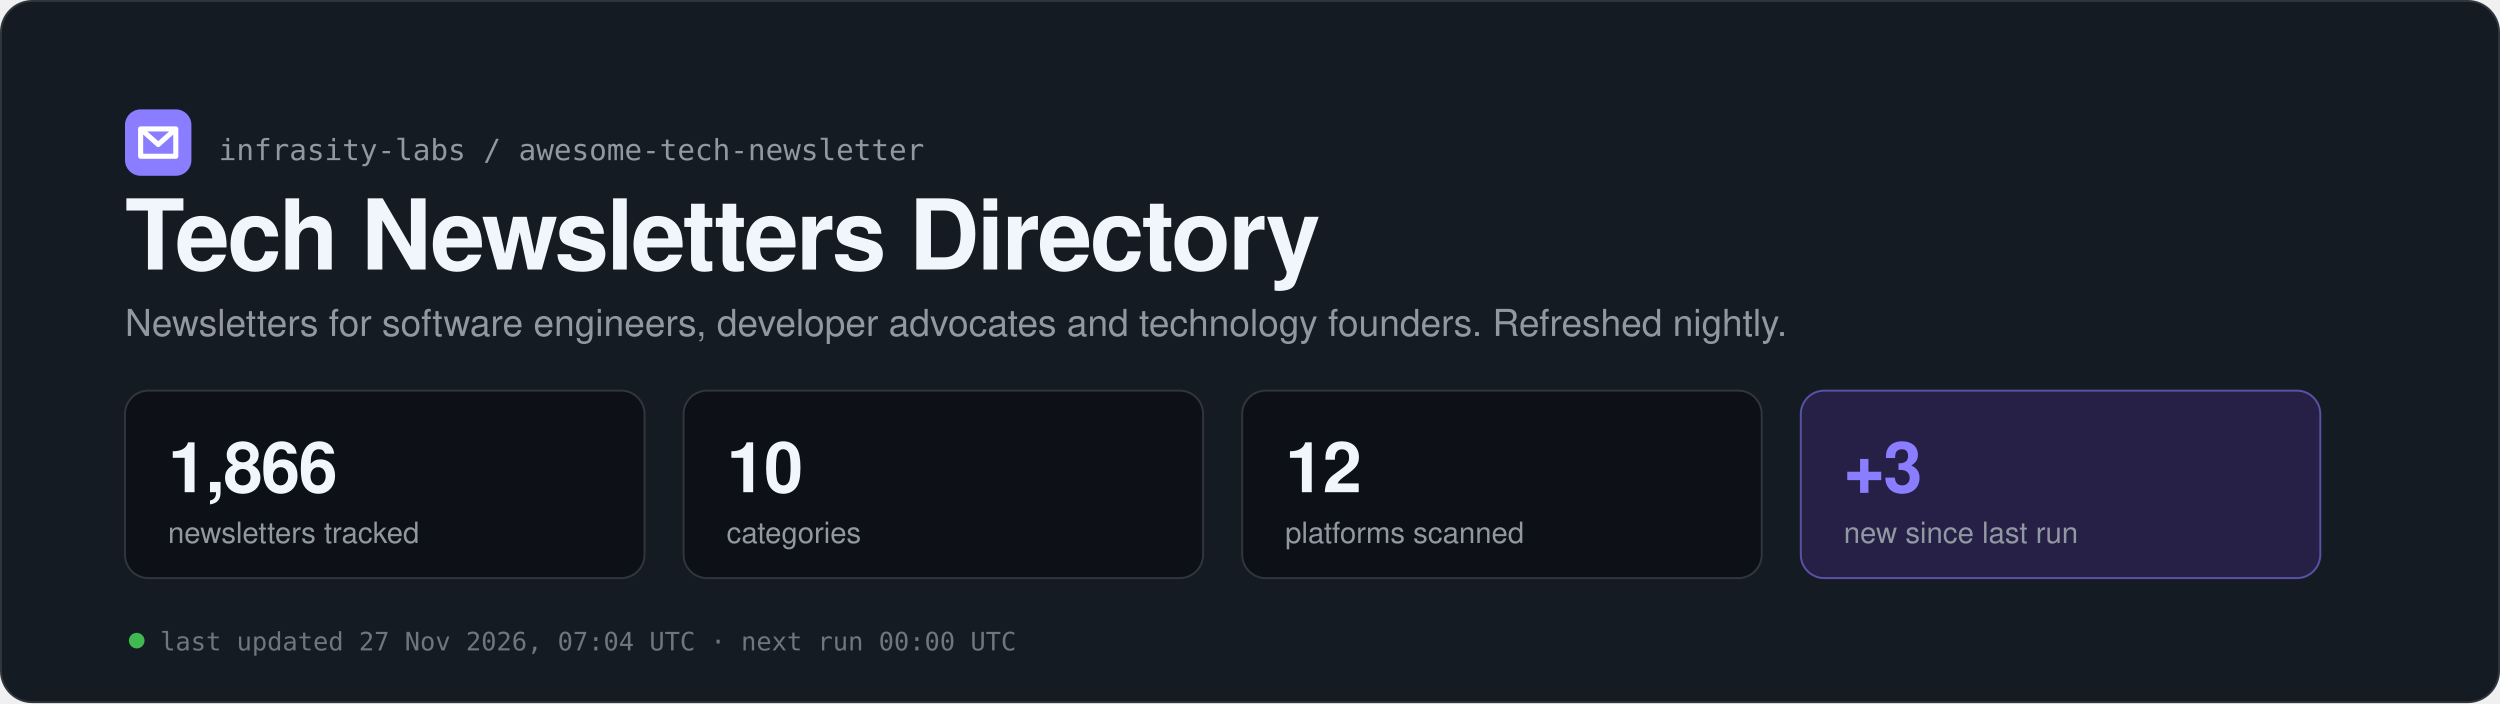
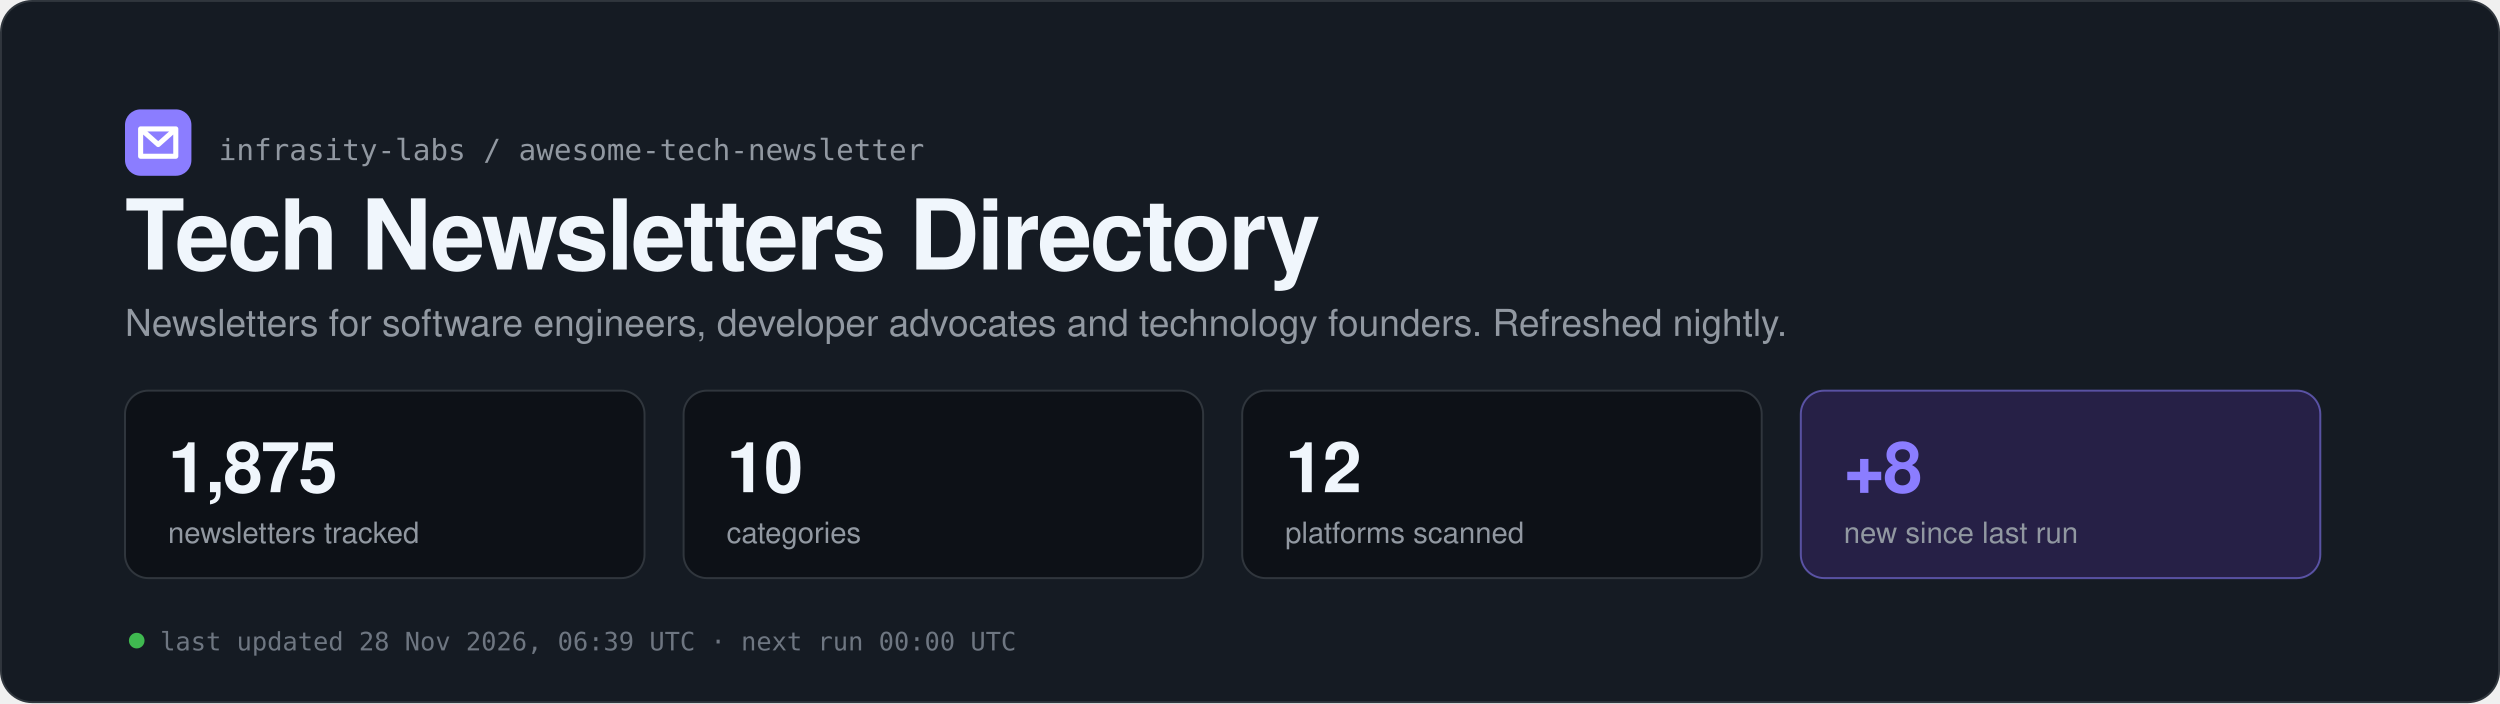
<svg xmlns="http://www.w3.org/2000/svg" width="1280" height="360" viewBox="0 0 1280 360" role="img" aria-labelledby="t d">
  <rect x="0.5" y="0.5" width="1279" height="359" rx="16" fill="#151b23" stroke="#30363d" />
  <rect x="64" y="56" width="34" height="34" rx="8" fill="#8b7dff" />
  <path d="M72 66 h18 v14 h-18 z M72 66 l9 8 l9 -8" fill="none" stroke="#ffffff" stroke-width="2.6" stroke-linecap="round" stroke-linejoin="round" />
  <text x="112" y="82" font-family="ui-monospace, SFMono-Regular, Menlo, Consolas, monospace" font-size="15" fill="#9198a1">infrasity-labs / awesome-tech-newsletter</text>
  <text x="64" y="138" font-family="-apple-system, BlinkMacSystemFont, 'Segoe UI', Helvetica, Arial, sans-serif" font-size="50" fill="#f0f6fc" font-weight="700" letter-spacing="-1.2">Tech Newsletters Directory</text>
  <text x="64" y="172" font-family="-apple-system, BlinkMacSystemFont, 'Segoe UI', Helvetica, Arial, sans-serif" font-size="19" fill="#9198a1">Newsletters for software engineers, developer advocates and technology founders. Refreshed nightly.</text>
  <rect x="64" y="200" width="266" height="96" rx="12" fill="#0d1117" stroke="#30363d" />
-   <text x="86" y="252" font-family="-apple-system, BlinkMacSystemFont, 'Segoe UI', Helvetica, Arial, sans-serif" font-size="36" fill="#f0f6fc" font-weight="700" letter-spacing="-0.8" style="font-variant-numeric:tabular-nums">1,866</text>
+   <text x="86" y="252" font-family="-apple-system, BlinkMacSystemFont, 'Segoe UI', Helvetica, Arial, sans-serif" font-size="36" fill="#f0f6fc" font-weight="700" letter-spacing="-0.8" style="font-variant-numeric:tabular-nums">1,875</text>
  <text x="86" y="278" font-family="-apple-system, BlinkMacSystemFont, 'Segoe UI', Helvetica, Arial, sans-serif" font-size="15" fill="#9198a1">newsletters tracked</text>
  <rect x="350" y="200" width="266" height="96" rx="12" fill="#0d1117" stroke="#30363d" />
  <text x="372" y="252" font-family="-apple-system, BlinkMacSystemFont, 'Segoe UI', Helvetica, Arial, sans-serif" font-size="36" fill="#f0f6fc" font-weight="700" letter-spacing="-0.8" style="font-variant-numeric:tabular-nums">10</text>
  <text x="372" y="278" font-family="-apple-system, BlinkMacSystemFont, 'Segoe UI', Helvetica, Arial, sans-serif" font-size="15" fill="#9198a1">categories</text>
  <rect x="636" y="200" width="266" height="96" rx="12" fill="#0d1117" stroke="#30363d" />
  <text x="658" y="252" font-family="-apple-system, BlinkMacSystemFont, 'Segoe UI', Helvetica, Arial, sans-serif" font-size="36" fill="#f0f6fc" font-weight="700" letter-spacing="-0.8" style="font-variant-numeric:tabular-nums">12</text>
  <text x="658" y="278" font-family="-apple-system, BlinkMacSystemFont, 'Segoe UI', Helvetica, Arial, sans-serif" font-size="15" fill="#9198a1">platforms scanned</text>
  <rect x="922" y="200" width="266" height="96" rx="12" fill="#262046" stroke="#8b7dff" stroke-opacity="0.55" />
-   <text x="944" y="252" font-family="-apple-system, BlinkMacSystemFont, 'Segoe UI', Helvetica, Arial, sans-serif" font-size="36" fill="#8b7dff" font-weight="700" letter-spacing="-0.8" style="font-variant-numeric:tabular-nums">+3</text>
+   <text x="944" y="252" font-family="-apple-system, BlinkMacSystemFont, 'Segoe UI', Helvetica, Arial, sans-serif" font-size="36" fill="#8b7dff" font-weight="700" letter-spacing="-0.8" style="font-variant-numeric:tabular-nums">+8</text>
  <text x="944" y="278" font-family="-apple-system, BlinkMacSystemFont, 'Segoe UI', Helvetica, Arial, sans-serif" font-size="15" fill="#9198a1">new since last run</text>
  <circle cx="70" cy="328" r="4" fill="#3fb950" />
-   <text x="82" y="333" font-family="ui-monospace, SFMono-Regular, Menlo, Consolas, monospace" font-size="13" fill="#6e7681">last updated 27 Nov 2026, 07:04 UTC  ·  next run 00:00 UTC</text>
+   <text x="82" y="333" font-family="ui-monospace, SFMono-Regular, Menlo, Consolas, monospace" font-size="13" fill="#6e7681">last updated 28 Nov 2026, 06:39 UTC  ·  next run 00:00 UTC</text>
</svg>
